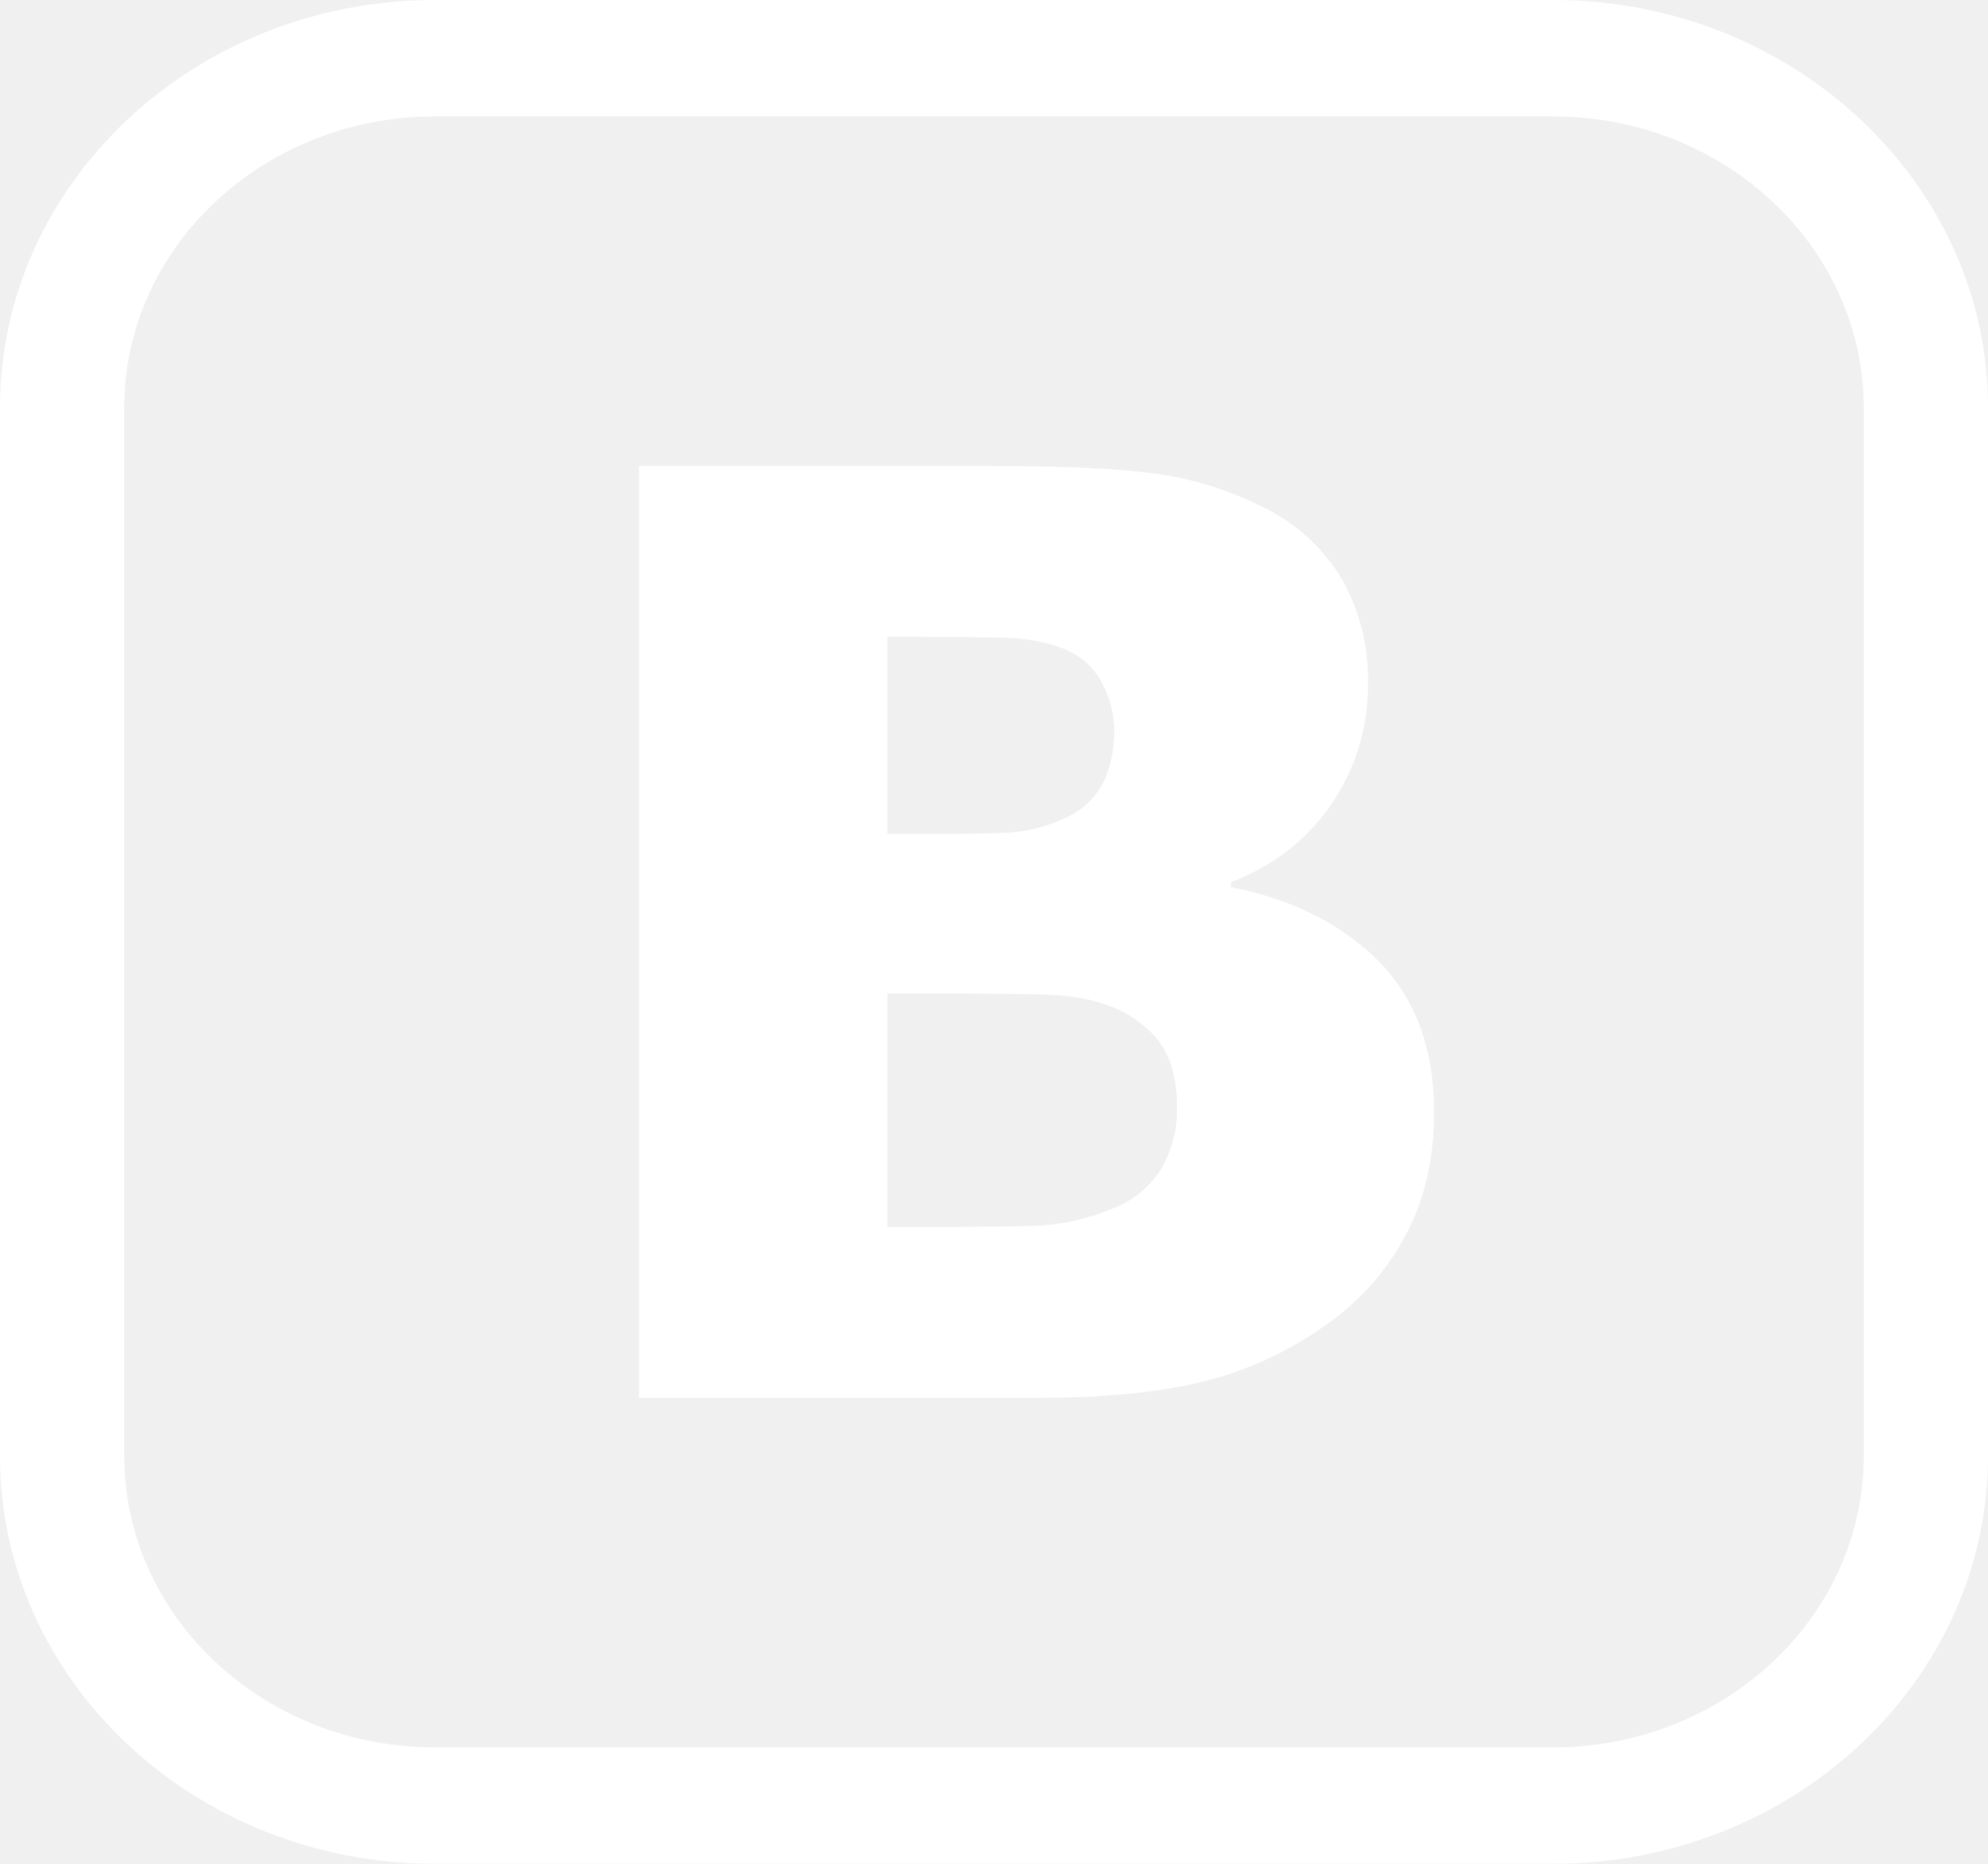
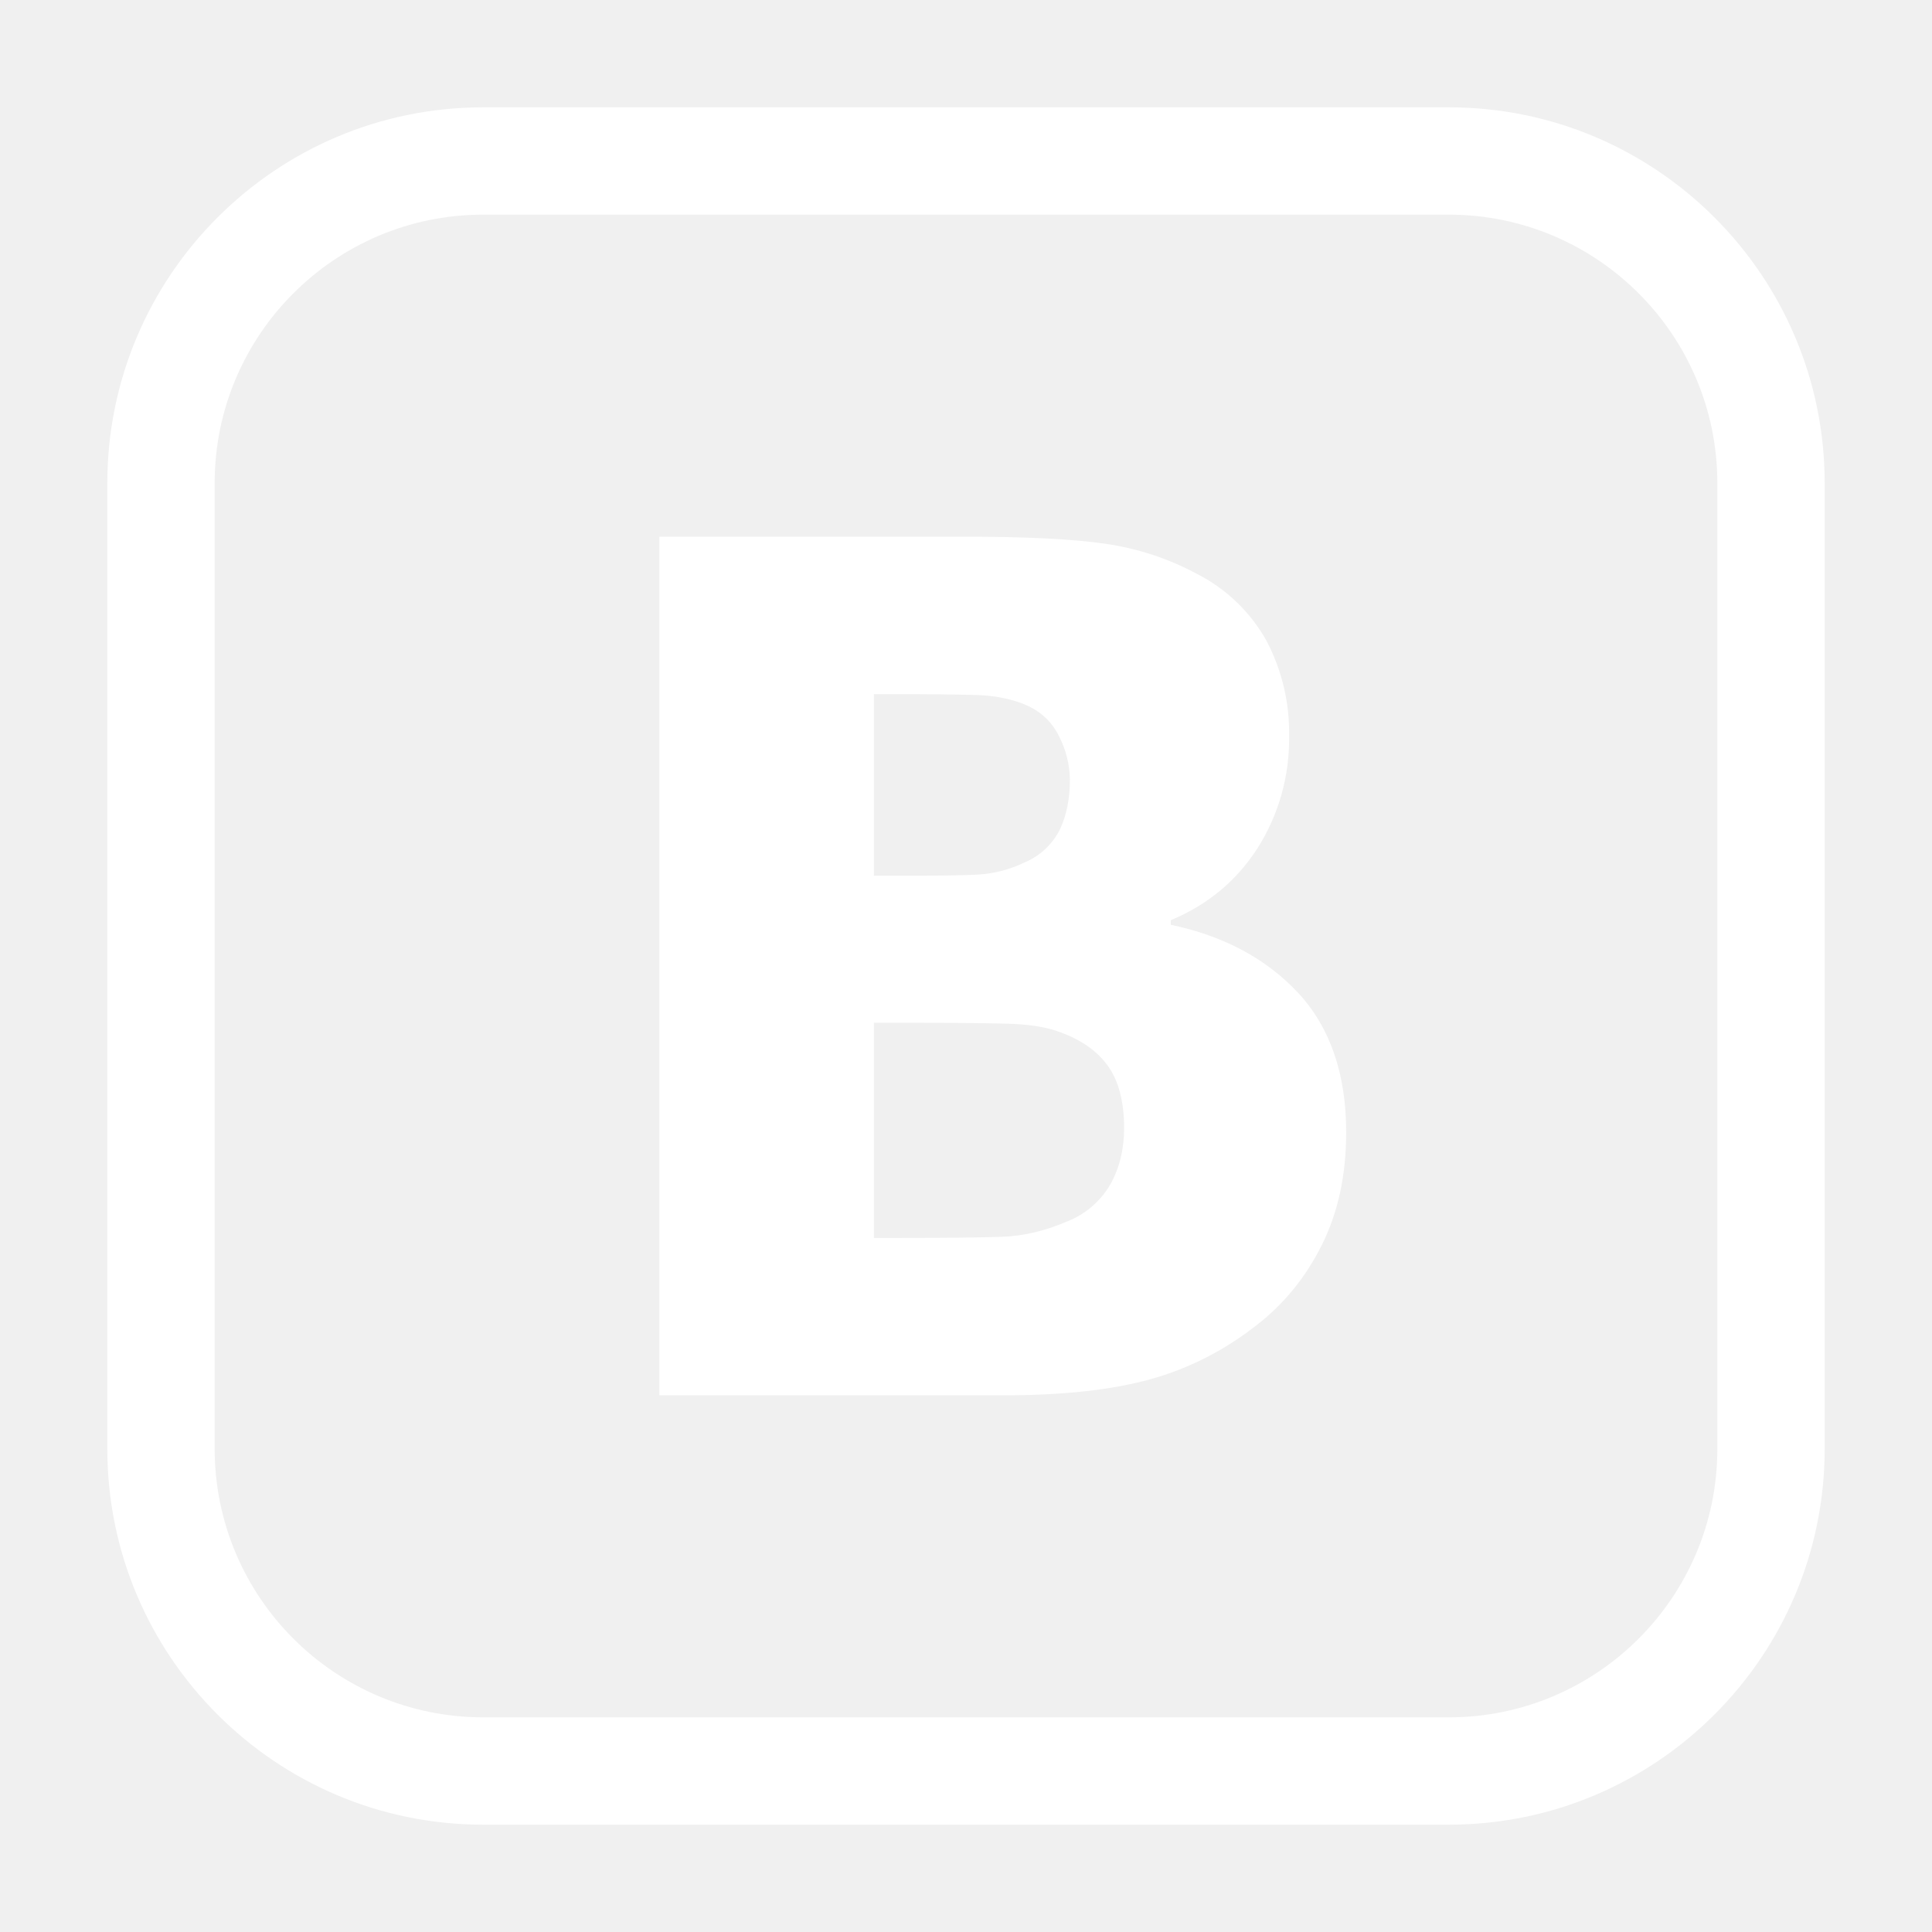
- <svg xmlns="http://www.w3.org/2000/svg" width="16" height="15" viewBox="0 0 16 15">
-   <g fill="#FFF" fill-rule="evenodd">
-     <path d="M12.5 0h-9C1.57 0 0 1.472 0 3.281v8.438C0 13.529 1.57 15 3.5 15h9c1.93 0 3.5-1.472 3.5-3.281V3.28C16 1.471 14.43 0 12.5 0zM15 11.719c0 1.293-1.122 2.344-2.5 2.344h-9c-1.378 0-2.5-1.051-2.5-2.344V3.28C1 1.988 2.122.937 3.5.937h9c1.378 0 2.5 1.051 2.5 2.344v8.438z" />
-     <path d="M9.908 7.14V7.1c.344-.134.613-.344.809-.63a1.69 1.69 0 0 0 .293-.977 1.63 1.63 0 0 0-.212-.836 1.506 1.506 0 0 0-.642-.58 2.698 2.698 0 0 0-.852-.264c-.303-.042-.748-.063-1.335-.063H5.143v7.5h3.202c.555 0 1.013-.047 1.373-.14.36-.094.69-.253.991-.474a2.04 2.04 0 0 0 .607-.7c.15-.283.226-.61.226-.983 0-.51-.149-.916-.446-1.217-.298-.3-.693-.498-1.188-.596zM7.142 5.125h.14c.358 0 .628.003.809.008.18.005.336.035.469.088.14.057.243.149.309.276a.81.81 0 0 1 .099.374c0 .165-.03.309-.091.433a.634.634 0 0 1-.333.292 1.216 1.216 0 0 1-.427.105c-.138.008-.379.01-.723.01h-.252V5.126zm2.205 4.28a.79.79 0 0 1-.4.324 1.75 1.75 0 0 1-.612.136c-.201.007-.562.01-1.085.01h-.108v-1.88h.371a45 45 0 0 1 .857.008c.213.005.38.03.502.074a.91.91 0 0 1 .451.297c.1.131.15.312.15.543a.94.94 0 0 1-.126.487z" />
-   </g>
+ <svg xmlns="http://www.w3.org/2000/svg" width="18" height="18" version="1" viewBox="0 0 18 18">
+   <path fill="#FFFFFF" d="M13.5 1h-9C2.57 1 1 2.57 1 4.5v9C1 15.43 2.57 17 4.5 17h9c1.93 0 3.5-1.57 3.5-3.5v-9C17 2.57 15.43 1 13.5 1zM16 13.5c0 1.379-1.122 2.5-2.5 2.5h-9A2.503 2.503 0 0 1 2 13.5v-9C2 3.121 3.122 2 4.5 2h9C14.878 2 16 3.121 16 4.5v9z" />
+   <path fill="#FFFFFF" d="M10.908 8.616v-.043c.344-.143.613-.367.809-.672a1.89 1.89 0 0 0 .293-1.042 1.83 1.83 0 0 0-.212-.892 1.546 1.546 0 0 0-.642-.618 2.577 2.577 0 0 0-.852-.282C10.001 5.022 9.556 5 8.969 5H6.143v8h3.202c.555 0 1.013-.05 1.373-.15.36-.1.69-.269.991-.505.254-.197.457-.446.607-.747.15-.301.226-.65.226-1.048 0-.544-.149-.977-.446-1.298-.298-.32-.693-.532-1.188-.636zM8.142 6.467h.14c.358 0 .628.003.809.008.18.005.336.037.469.094.14.061.243.159.309.295a.91.91 0 0 1 .099.398c0 .176-.03.33-.091.462a.65.65 0 0 1-.333.312 1.154 1.154 0 0 1-.427.112c-.138.008-.379.011-.723.011h-.252V6.467zm2.205 4.564a.804.804 0 0 1-.4.347c-.208.09-.412.138-.612.145-.201.007-.562.011-1.085.011h-.108V9.529h.371c.358 0 .644.003.857.008.213.005.38.031.502.078.201.072.351.177.451.317s.15.333.15.58c0 .194-.042.367-.126.519z" />
</svg>
